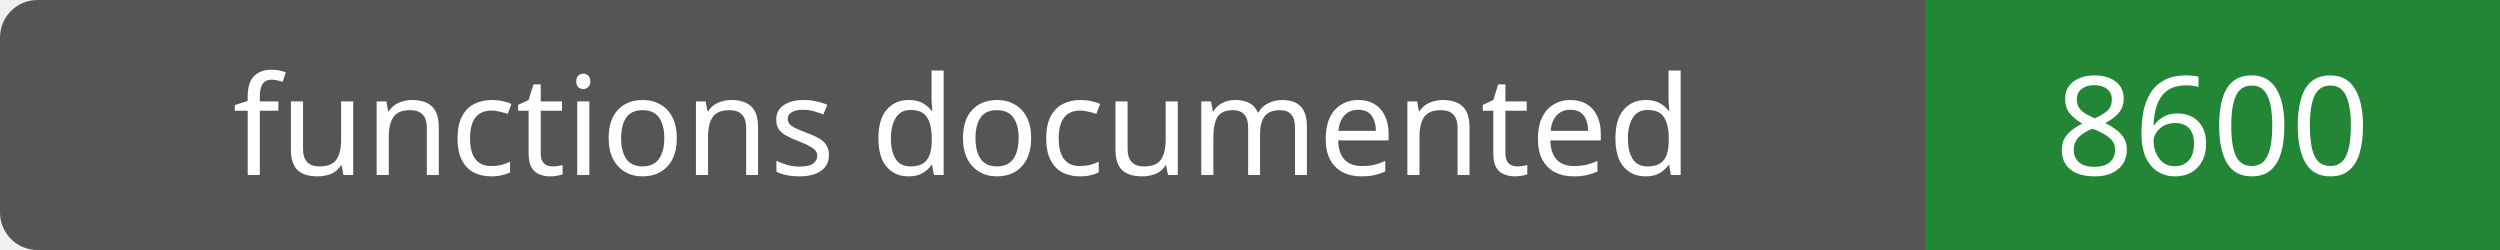
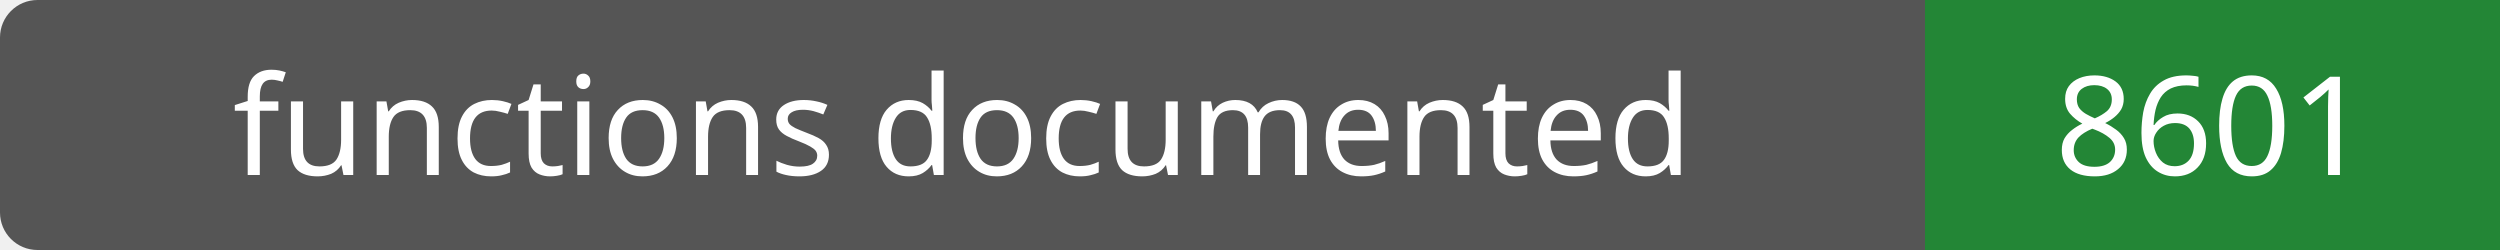
- <svg xmlns="http://www.w3.org/2000/svg" width="200" height="20" role="img" aria-label="functions documented: 8600">
+ <svg xmlns="http://www.w3.org/2000/svg" width="200" height="20" role="img" aria-label="functions documented: 8601">
  <rect width="200" height="20" rx="3" fill="#555" />
  <path fill="#238636" d="M154 0h46v20H154z" />
  <g fill="#fff" text-anchor="middle" font-family="Verdana,sans-serif" font-size="11">
    <text x="77.0" y="14">functions documented</text>
-     <text x="177.0" y="14">8600</text>
+     <text x="177.0" y="14">8601</text>
  </g>
</svg>
